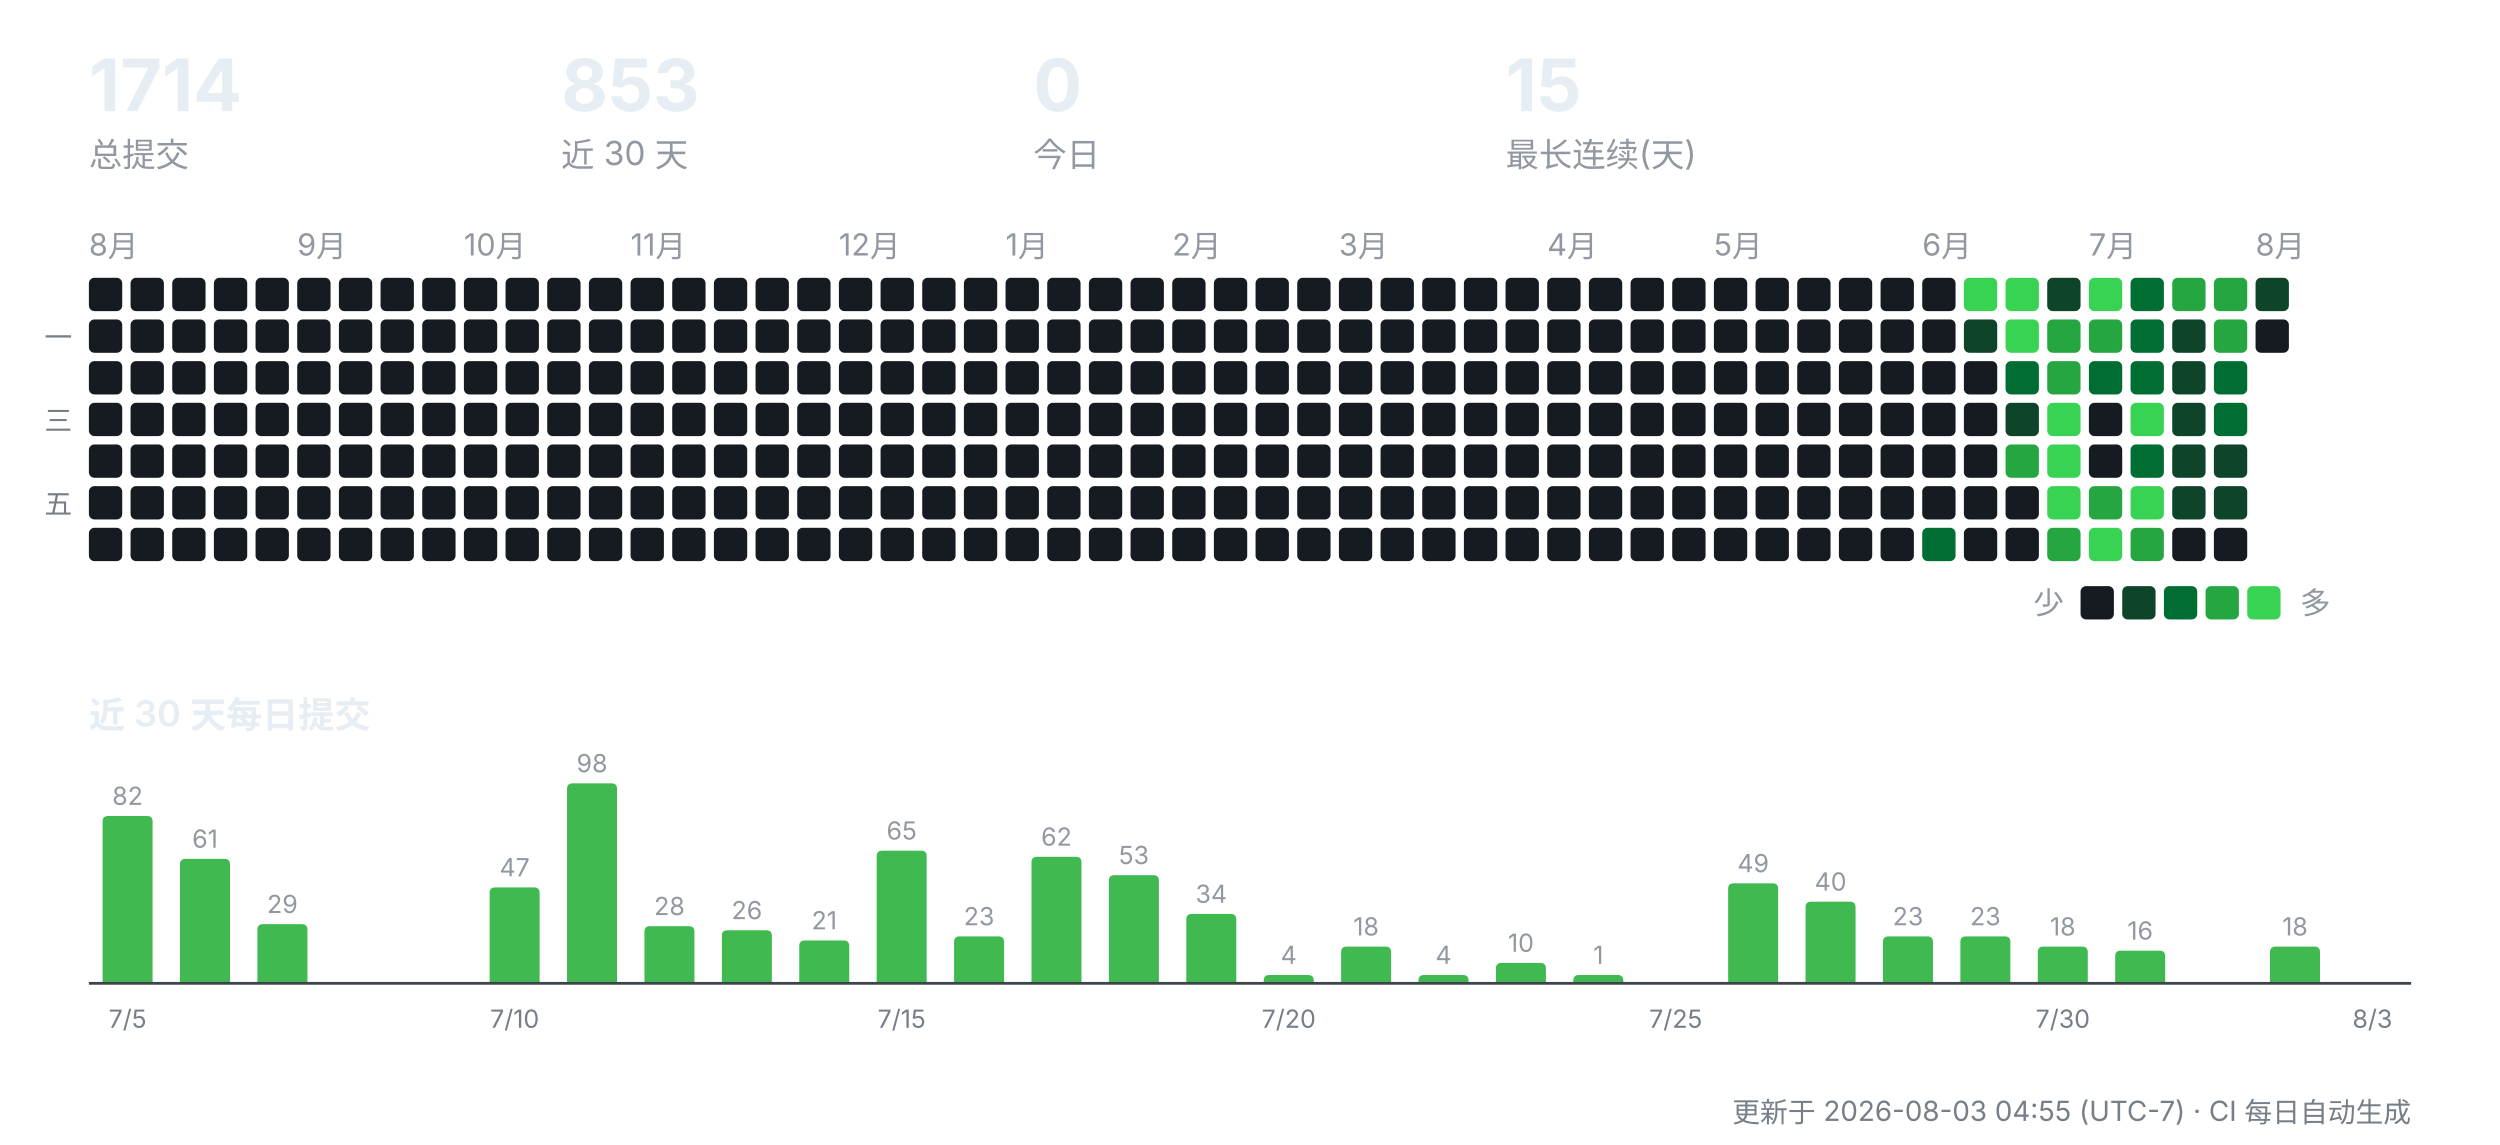
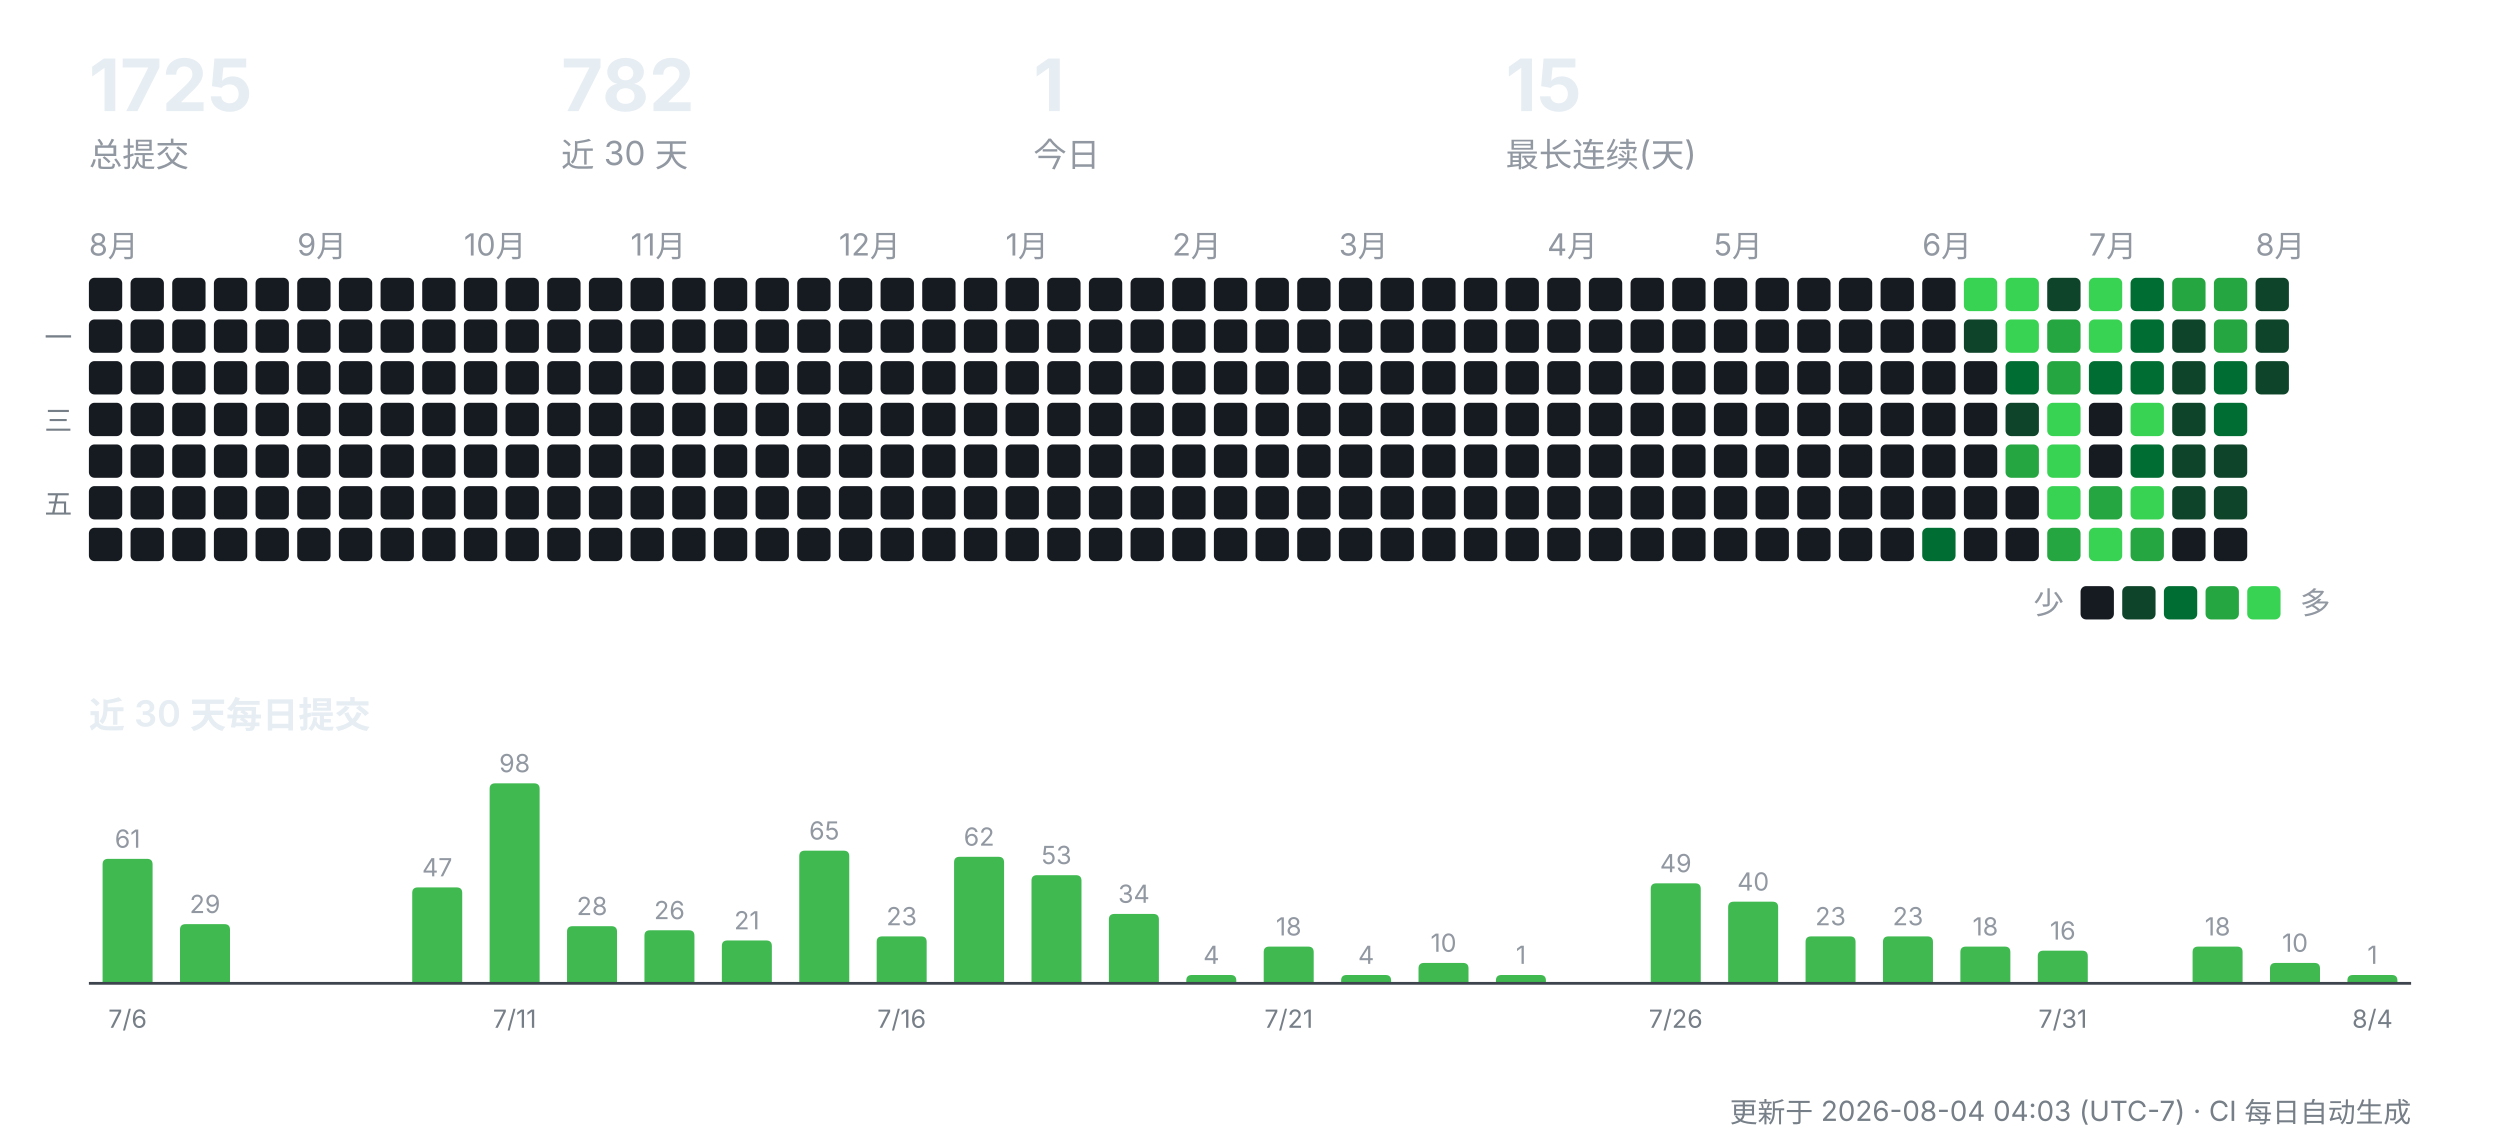
<svg xmlns="http://www.w3.org/2000/svg" width="900" height="412" viewBox="0 0 900 412" role="img" aria-label="CreatorOS 提交活动">
  <g font-family="-apple-system,'Segoe UI','PingFang SC','Hiragino Sans GB','Microsoft YaHei',sans-serif">
-     <text x="32" y="40" font-size="26" font-weight="700" fill="#e6edf3">1714</text>
+     <text x="32" y="40" font-size="26" font-weight="700" fill="#e6edf3">1725</text>
    <text x="32" y="60" font-size="12" fill="#9198a1">总提交</text>
-     <text x="202" y="40" font-size="26" font-weight="700" fill="#e6edf3">853</text>
+     <text x="202" y="40" font-size="26" font-weight="700" fill="#e6edf3">782</text>
    <text x="202" y="60" font-size="12" fill="#9198a1">近 30 天</text>
-     <text x="372" y="40" font-size="26" font-weight="700" fill="#e6edf3">0</text>
+     <text x="372" y="40" font-size="26" font-weight="700" fill="#e6edf3">1</text>
    <text x="372" y="60" font-size="12" fill="#9198a1">今日</text>
    <text x="542" y="40" font-size="26" font-weight="700" fill="#e6edf3">15</text>
    <text x="542" y="60" font-size="12" fill="#9198a1">最长连续(天)</text>
    <text x="32" y="92" font-size="11" fill="#9198a1">8月</text>
    <rect x="32" y="100" width="12" height="12" rx="2" fill="#161b22" />
    <rect x="32" y="115" width="12" height="12" rx="2" fill="#161b22" />
    <rect x="32" y="130" width="12" height="12" rx="2" fill="#161b22" />
    <rect x="32" y="145" width="12" height="12" rx="2" fill="#161b22" />
    <rect x="32" y="160" width="12" height="12" rx="2" fill="#161b22" />
    <rect x="32" y="175" width="12" height="12" rx="2" fill="#161b22" />
    <rect x="32" y="190" width="12" height="12" rx="2" fill="#161b22" />
    <rect x="47" y="100" width="12" height="12" rx="2" fill="#161b22" />
    <rect x="47" y="115" width="12" height="12" rx="2" fill="#161b22" />
    <rect x="47" y="130" width="12" height="12" rx="2" fill="#161b22" />
    <rect x="47" y="145" width="12" height="12" rx="2" fill="#161b22" />
    <rect x="47" y="160" width="12" height="12" rx="2" fill="#161b22" />
    <rect x="47" y="175" width="12" height="12" rx="2" fill="#161b22" />
    <rect x="47" y="190" width="12" height="12" rx="2" fill="#161b22" />
    <rect x="62" y="100" width="12" height="12" rx="2" fill="#161b22" />
    <rect x="62" y="115" width="12" height="12" rx="2" fill="#161b22" />
    <rect x="62" y="130" width="12" height="12" rx="2" fill="#161b22" />
    <rect x="62" y="145" width="12" height="12" rx="2" fill="#161b22" />
    <rect x="62" y="160" width="12" height="12" rx="2" fill="#161b22" />
    <rect x="62" y="175" width="12" height="12" rx="2" fill="#161b22" />
    <rect x="62" y="190" width="12" height="12" rx="2" fill="#161b22" />
    <rect x="77" y="100" width="12" height="12" rx="2" fill="#161b22" />
    <rect x="77" y="115" width="12" height="12" rx="2" fill="#161b22" />
    <rect x="77" y="130" width="12" height="12" rx="2" fill="#161b22" />
    <rect x="77" y="145" width="12" height="12" rx="2" fill="#161b22" />
    <rect x="77" y="160" width="12" height="12" rx="2" fill="#161b22" />
    <rect x="77" y="175" width="12" height="12" rx="2" fill="#161b22" />
    <rect x="77" y="190" width="12" height="12" rx="2" fill="#161b22" />
    <rect x="92" y="100" width="12" height="12" rx="2" fill="#161b22" />
    <rect x="92" y="115" width="12" height="12" rx="2" fill="#161b22" />
    <rect x="92" y="130" width="12" height="12" rx="2" fill="#161b22" />
    <rect x="92" y="145" width="12" height="12" rx="2" fill="#161b22" />
    <rect x="92" y="160" width="12" height="12" rx="2" fill="#161b22" />
    <rect x="92" y="175" width="12" height="12" rx="2" fill="#161b22" />
    <rect x="92" y="190" width="12" height="12" rx="2" fill="#161b22" />
    <text x="107" y="92" font-size="11" fill="#9198a1">9月</text>
    <rect x="107" y="100" width="12" height="12" rx="2" fill="#161b22" />
    <rect x="107" y="115" width="12" height="12" rx="2" fill="#161b22" />
    <rect x="107" y="130" width="12" height="12" rx="2" fill="#161b22" />
    <rect x="107" y="145" width="12" height="12" rx="2" fill="#161b22" />
    <rect x="107" y="160" width="12" height="12" rx="2" fill="#161b22" />
    <rect x="107" y="175" width="12" height="12" rx="2" fill="#161b22" />
    <rect x="107" y="190" width="12" height="12" rx="2" fill="#161b22" />
    <rect x="122" y="100" width="12" height="12" rx="2" fill="#161b22" />
    <rect x="122" y="115" width="12" height="12" rx="2" fill="#161b22" />
    <rect x="122" y="130" width="12" height="12" rx="2" fill="#161b22" />
    <rect x="122" y="145" width="12" height="12" rx="2" fill="#161b22" />
    <rect x="122" y="160" width="12" height="12" rx="2" fill="#161b22" />
    <rect x="122" y="175" width="12" height="12" rx="2" fill="#161b22" />
    <rect x="122" y="190" width="12" height="12" rx="2" fill="#161b22" />
    <rect x="137" y="100" width="12" height="12" rx="2" fill="#161b22" />
    <rect x="137" y="115" width="12" height="12" rx="2" fill="#161b22" />
    <rect x="137" y="130" width="12" height="12" rx="2" fill="#161b22" />
    <rect x="137" y="145" width="12" height="12" rx="2" fill="#161b22" />
    <rect x="137" y="160" width="12" height="12" rx="2" fill="#161b22" />
    <rect x="137" y="175" width="12" height="12" rx="2" fill="#161b22" />
    <rect x="137" y="190" width="12" height="12" rx="2" fill="#161b22" />
    <rect x="152" y="100" width="12" height="12" rx="2" fill="#161b22" />
    <rect x="152" y="115" width="12" height="12" rx="2" fill="#161b22" />
    <rect x="152" y="130" width="12" height="12" rx="2" fill="#161b22" />
    <rect x="152" y="145" width="12" height="12" rx="2" fill="#161b22" />
    <rect x="152" y="160" width="12" height="12" rx="2" fill="#161b22" />
    <rect x="152" y="175" width="12" height="12" rx="2" fill="#161b22" />
    <rect x="152" y="190" width="12" height="12" rx="2" fill="#161b22" />
    <text x="167" y="92" font-size="11" fill="#9198a1">10月</text>
    <rect x="167" y="100" width="12" height="12" rx="2" fill="#161b22" />
    <rect x="167" y="115" width="12" height="12" rx="2" fill="#161b22" />
    <rect x="167" y="130" width="12" height="12" rx="2" fill="#161b22" />
    <rect x="167" y="145" width="12" height="12" rx="2" fill="#161b22" />
    <rect x="167" y="160" width="12" height="12" rx="2" fill="#161b22" />
    <rect x="167" y="175" width="12" height="12" rx="2" fill="#161b22" />
    <rect x="167" y="190" width="12" height="12" rx="2" fill="#161b22" />
    <rect x="182" y="100" width="12" height="12" rx="2" fill="#161b22" />
    <rect x="182" y="115" width="12" height="12" rx="2" fill="#161b22" />
    <rect x="182" y="130" width="12" height="12" rx="2" fill="#161b22" />
    <rect x="182" y="145" width="12" height="12" rx="2" fill="#161b22" />
    <rect x="182" y="160" width="12" height="12" rx="2" fill="#161b22" />
    <rect x="182" y="175" width="12" height="12" rx="2" fill="#161b22" />
    <rect x="182" y="190" width="12" height="12" rx="2" fill="#161b22" />
    <rect x="197" y="100" width="12" height="12" rx="2" fill="#161b22" />
    <rect x="197" y="115" width="12" height="12" rx="2" fill="#161b22" />
    <rect x="197" y="130" width="12" height="12" rx="2" fill="#161b22" />
    <rect x="197" y="145" width="12" height="12" rx="2" fill="#161b22" />
    <rect x="197" y="160" width="12" height="12" rx="2" fill="#161b22" />
    <rect x="197" y="175" width="12" height="12" rx="2" fill="#161b22" />
    <rect x="197" y="190" width="12" height="12" rx="2" fill="#161b22" />
    <rect x="212" y="100" width="12" height="12" rx="2" fill="#161b22" />
    <rect x="212" y="115" width="12" height="12" rx="2" fill="#161b22" />
    <rect x="212" y="130" width="12" height="12" rx="2" fill="#161b22" />
    <rect x="212" y="145" width="12" height="12" rx="2" fill="#161b22" />
    <rect x="212" y="160" width="12" height="12" rx="2" fill="#161b22" />
    <rect x="212" y="175" width="12" height="12" rx="2" fill="#161b22" />
    <rect x="212" y="190" width="12" height="12" rx="2" fill="#161b22" />
    <text x="227" y="92" font-size="11" fill="#9198a1">11月</text>
    <rect x="227" y="100" width="12" height="12" rx="2" fill="#161b22" />
    <rect x="227" y="115" width="12" height="12" rx="2" fill="#161b22" />
    <rect x="227" y="130" width="12" height="12" rx="2" fill="#161b22" />
    <rect x="227" y="145" width="12" height="12" rx="2" fill="#161b22" />
    <rect x="227" y="160" width="12" height="12" rx="2" fill="#161b22" />
    <rect x="227" y="175" width="12" height="12" rx="2" fill="#161b22" />
    <rect x="227" y="190" width="12" height="12" rx="2" fill="#161b22" />
    <rect x="242" y="100" width="12" height="12" rx="2" fill="#161b22" />
    <rect x="242" y="115" width="12" height="12" rx="2" fill="#161b22" />
    <rect x="242" y="130" width="12" height="12" rx="2" fill="#161b22" />
    <rect x="242" y="145" width="12" height="12" rx="2" fill="#161b22" />
    <rect x="242" y="160" width="12" height="12" rx="2" fill="#161b22" />
    <rect x="242" y="175" width="12" height="12" rx="2" fill="#161b22" />
    <rect x="242" y="190" width="12" height="12" rx="2" fill="#161b22" />
    <rect x="257" y="100" width="12" height="12" rx="2" fill="#161b22" />
    <rect x="257" y="115" width="12" height="12" rx="2" fill="#161b22" />
    <rect x="257" y="130" width="12" height="12" rx="2" fill="#161b22" />
    <rect x="257" y="145" width="12" height="12" rx="2" fill="#161b22" />
    <rect x="257" y="160" width="12" height="12" rx="2" fill="#161b22" />
    <rect x="257" y="175" width="12" height="12" rx="2" fill="#161b22" />
    <rect x="257" y="190" width="12" height="12" rx="2" fill="#161b22" />
    <rect x="272" y="100" width="12" height="12" rx="2" fill="#161b22" />
    <rect x="272" y="115" width="12" height="12" rx="2" fill="#161b22" />
    <rect x="272" y="130" width="12" height="12" rx="2" fill="#161b22" />
    <rect x="272" y="145" width="12" height="12" rx="2" fill="#161b22" />
    <rect x="272" y="160" width="12" height="12" rx="2" fill="#161b22" />
    <rect x="272" y="175" width="12" height="12" rx="2" fill="#161b22" />
    <rect x="272" y="190" width="12" height="12" rx="2" fill="#161b22" />
    <rect x="287" y="100" width="12" height="12" rx="2" fill="#161b22" />
    <rect x="287" y="115" width="12" height="12" rx="2" fill="#161b22" />
    <rect x="287" y="130" width="12" height="12" rx="2" fill="#161b22" />
    <rect x="287" y="145" width="12" height="12" rx="2" fill="#161b22" />
    <rect x="287" y="160" width="12" height="12" rx="2" fill="#161b22" />
    <rect x="287" y="175" width="12" height="12" rx="2" fill="#161b22" />
    <rect x="287" y="190" width="12" height="12" rx="2" fill="#161b22" />
    <text x="302" y="92" font-size="11" fill="#9198a1">12月</text>
    <rect x="302" y="100" width="12" height="12" rx="2" fill="#161b22" />
    <rect x="302" y="115" width="12" height="12" rx="2" fill="#161b22" />
    <rect x="302" y="130" width="12" height="12" rx="2" fill="#161b22" />
    <rect x="302" y="145" width="12" height="12" rx="2" fill="#161b22" />
    <rect x="302" y="160" width="12" height="12" rx="2" fill="#161b22" />
    <rect x="302" y="175" width="12" height="12" rx="2" fill="#161b22" />
    <rect x="302" y="190" width="12" height="12" rx="2" fill="#161b22" />
    <rect x="317" y="100" width="12" height="12" rx="2" fill="#161b22" />
    <rect x="317" y="115" width="12" height="12" rx="2" fill="#161b22" />
    <rect x="317" y="130" width="12" height="12" rx="2" fill="#161b22" />
    <rect x="317" y="145" width="12" height="12" rx="2" fill="#161b22" />
    <rect x="317" y="160" width="12" height="12" rx="2" fill="#161b22" />
    <rect x="317" y="175" width="12" height="12" rx="2" fill="#161b22" />
    <rect x="317" y="190" width="12" height="12" rx="2" fill="#161b22" />
    <rect x="332" y="100" width="12" height="12" rx="2" fill="#161b22" />
    <rect x="332" y="115" width="12" height="12" rx="2" fill="#161b22" />
    <rect x="332" y="130" width="12" height="12" rx="2" fill="#161b22" />
    <rect x="332" y="145" width="12" height="12" rx="2" fill="#161b22" />
    <rect x="332" y="160" width="12" height="12" rx="2" fill="#161b22" />
    <rect x="332" y="175" width="12" height="12" rx="2" fill="#161b22" />
    <rect x="332" y="190" width="12" height="12" rx="2" fill="#161b22" />
    <rect x="347" y="100" width="12" height="12" rx="2" fill="#161b22" />
    <rect x="347" y="115" width="12" height="12" rx="2" fill="#161b22" />
    <rect x="347" y="130" width="12" height="12" rx="2" fill="#161b22" />
    <rect x="347" y="145" width="12" height="12" rx="2" fill="#161b22" />
    <rect x="347" y="160" width="12" height="12" rx="2" fill="#161b22" />
    <rect x="347" y="175" width="12" height="12" rx="2" fill="#161b22" />
    <rect x="347" y="190" width="12" height="12" rx="2" fill="#161b22" />
    <text x="362" y="92" font-size="11" fill="#9198a1">1月</text>
    <rect x="362" y="100" width="12" height="12" rx="2" fill="#161b22" />
    <rect x="362" y="115" width="12" height="12" rx="2" fill="#161b22" />
    <rect x="362" y="130" width="12" height="12" rx="2" fill="#161b22" />
    <rect x="362" y="145" width="12" height="12" rx="2" fill="#161b22" />
    <rect x="362" y="160" width="12" height="12" rx="2" fill="#161b22" />
    <rect x="362" y="175" width="12" height="12" rx="2" fill="#161b22" />
    <rect x="362" y="190" width="12" height="12" rx="2" fill="#161b22" />
    <rect x="377" y="100" width="12" height="12" rx="2" fill="#161b22" />
    <rect x="377" y="115" width="12" height="12" rx="2" fill="#161b22" />
    <rect x="377" y="130" width="12" height="12" rx="2" fill="#161b22" />
    <rect x="377" y="145" width="12" height="12" rx="2" fill="#161b22" />
    <rect x="377" y="160" width="12" height="12" rx="2" fill="#161b22" />
    <rect x="377" y="175" width="12" height="12" rx="2" fill="#161b22" />
    <rect x="377" y="190" width="12" height="12" rx="2" fill="#161b22" />
    <rect x="392" y="100" width="12" height="12" rx="2" fill="#161b22" />
    <rect x="392" y="115" width="12" height="12" rx="2" fill="#161b22" />
    <rect x="392" y="130" width="12" height="12" rx="2" fill="#161b22" />
    <rect x="392" y="145" width="12" height="12" rx="2" fill="#161b22" />
    <rect x="392" y="160" width="12" height="12" rx="2" fill="#161b22" />
    <rect x="392" y="175" width="12" height="12" rx="2" fill="#161b22" />
    <rect x="392" y="190" width="12" height="12" rx="2" fill="#161b22" />
    <rect x="407" y="100" width="12" height="12" rx="2" fill="#161b22" />
    <rect x="407" y="115" width="12" height="12" rx="2" fill="#161b22" />
    <rect x="407" y="130" width="12" height="12" rx="2" fill="#161b22" />
    <rect x="407" y="145" width="12" height="12" rx="2" fill="#161b22" />
    <rect x="407" y="160" width="12" height="12" rx="2" fill="#161b22" />
    <rect x="407" y="175" width="12" height="12" rx="2" fill="#161b22" />
    <rect x="407" y="190" width="12" height="12" rx="2" fill="#161b22" />
    <text x="422" y="92" font-size="11" fill="#9198a1">2月</text>
    <rect x="422" y="100" width="12" height="12" rx="2" fill="#161b22" />
    <rect x="422" y="115" width="12" height="12" rx="2" fill="#161b22" />
    <rect x="422" y="130" width="12" height="12" rx="2" fill="#161b22" />
    <rect x="422" y="145" width="12" height="12" rx="2" fill="#161b22" />
    <rect x="422" y="160" width="12" height="12" rx="2" fill="#161b22" />
    <rect x="422" y="175" width="12" height="12" rx="2" fill="#161b22" />
    <rect x="422" y="190" width="12" height="12" rx="2" fill="#161b22" />
    <rect x="437" y="100" width="12" height="12" rx="2" fill="#161b22" />
    <rect x="437" y="115" width="12" height="12" rx="2" fill="#161b22" />
    <rect x="437" y="130" width="12" height="12" rx="2" fill="#161b22" />
    <rect x="437" y="145" width="12" height="12" rx="2" fill="#161b22" />
    <rect x="437" y="160" width="12" height="12" rx="2" fill="#161b22" />
    <rect x="437" y="175" width="12" height="12" rx="2" fill="#161b22" />
    <rect x="437" y="190" width="12" height="12" rx="2" fill="#161b22" />
    <rect x="452" y="100" width="12" height="12" rx="2" fill="#161b22" />
    <rect x="452" y="115" width="12" height="12" rx="2" fill="#161b22" />
    <rect x="452" y="130" width="12" height="12" rx="2" fill="#161b22" />
    <rect x="452" y="145" width="12" height="12" rx="2" fill="#161b22" />
    <rect x="452" y="160" width="12" height="12" rx="2" fill="#161b22" />
    <rect x="452" y="175" width="12" height="12" rx="2" fill="#161b22" />
    <rect x="452" y="190" width="12" height="12" rx="2" fill="#161b22" />
    <rect x="467" y="100" width="12" height="12" rx="2" fill="#161b22" />
    <rect x="467" y="115" width="12" height="12" rx="2" fill="#161b22" />
    <rect x="467" y="130" width="12" height="12" rx="2" fill="#161b22" />
    <rect x="467" y="145" width="12" height="12" rx="2" fill="#161b22" />
    <rect x="467" y="160" width="12" height="12" rx="2" fill="#161b22" />
    <rect x="467" y="175" width="12" height="12" rx="2" fill="#161b22" />
    <rect x="467" y="190" width="12" height="12" rx="2" fill="#161b22" />
    <text x="482" y="92" font-size="11" fill="#9198a1">3月</text>
    <rect x="482" y="100" width="12" height="12" rx="2" fill="#161b22" />
    <rect x="482" y="115" width="12" height="12" rx="2" fill="#161b22" />
    <rect x="482" y="130" width="12" height="12" rx="2" fill="#161b22" />
    <rect x="482" y="145" width="12" height="12" rx="2" fill="#161b22" />
    <rect x="482" y="160" width="12" height="12" rx="2" fill="#161b22" />
    <rect x="482" y="175" width="12" height="12" rx="2" fill="#161b22" />
    <rect x="482" y="190" width="12" height="12" rx="2" fill="#161b22" />
    <rect x="497" y="100" width="12" height="12" rx="2" fill="#161b22" />
    <rect x="497" y="115" width="12" height="12" rx="2" fill="#161b22" />
    <rect x="497" y="130" width="12" height="12" rx="2" fill="#161b22" />
    <rect x="497" y="145" width="12" height="12" rx="2" fill="#161b22" />
    <rect x="497" y="160" width="12" height="12" rx="2" fill="#161b22" />
    <rect x="497" y="175" width="12" height="12" rx="2" fill="#161b22" />
    <rect x="497" y="190" width="12" height="12" rx="2" fill="#161b22" />
    <rect x="512" y="100" width="12" height="12" rx="2" fill="#161b22" />
    <rect x="512" y="115" width="12" height="12" rx="2" fill="#161b22" />
    <rect x="512" y="130" width="12" height="12" rx="2" fill="#161b22" />
    <rect x="512" y="145" width="12" height="12" rx="2" fill="#161b22" />
    <rect x="512" y="160" width="12" height="12" rx="2" fill="#161b22" />
    <rect x="512" y="175" width="12" height="12" rx="2" fill="#161b22" />
    <rect x="512" y="190" width="12" height="12" rx="2" fill="#161b22" />
    <rect x="527" y="100" width="12" height="12" rx="2" fill="#161b22" />
    <rect x="527" y="115" width="12" height="12" rx="2" fill="#161b22" />
    <rect x="527" y="130" width="12" height="12" rx="2" fill="#161b22" />
    <rect x="527" y="145" width="12" height="12" rx="2" fill="#161b22" />
    <rect x="527" y="160" width="12" height="12" rx="2" fill="#161b22" />
    <rect x="527" y="175" width="12" height="12" rx="2" fill="#161b22" />
    <rect x="527" y="190" width="12" height="12" rx="2" fill="#161b22" />
    <rect x="542" y="100" width="12" height="12" rx="2" fill="#161b22" />
    <rect x="542" y="115" width="12" height="12" rx="2" fill="#161b22" />
    <rect x="542" y="130" width="12" height="12" rx="2" fill="#161b22" />
    <rect x="542" y="145" width="12" height="12" rx="2" fill="#161b22" />
    <rect x="542" y="160" width="12" height="12" rx="2" fill="#161b22" />
    <rect x="542" y="175" width="12" height="12" rx="2" fill="#161b22" />
    <rect x="542" y="190" width="12" height="12" rx="2" fill="#161b22" />
    <text x="557" y="92" font-size="11" fill="#9198a1">4月</text>
    <rect x="557" y="100" width="12" height="12" rx="2" fill="#161b22" />
    <rect x="557" y="115" width="12" height="12" rx="2" fill="#161b22" />
    <rect x="557" y="130" width="12" height="12" rx="2" fill="#161b22" />
    <rect x="557" y="145" width="12" height="12" rx="2" fill="#161b22" />
    <rect x="557" y="160" width="12" height="12" rx="2" fill="#161b22" />
    <rect x="557" y="175" width="12" height="12" rx="2" fill="#161b22" />
    <rect x="557" y="190" width="12" height="12" rx="2" fill="#161b22" />
    <rect x="572" y="100" width="12" height="12" rx="2" fill="#161b22" />
    <rect x="572" y="115" width="12" height="12" rx="2" fill="#161b22" />
    <rect x="572" y="130" width="12" height="12" rx="2" fill="#161b22" />
    <rect x="572" y="145" width="12" height="12" rx="2" fill="#161b22" />
    <rect x="572" y="160" width="12" height="12" rx="2" fill="#161b22" />
    <rect x="572" y="175" width="12" height="12" rx="2" fill="#161b22" />
    <rect x="572" y="190" width="12" height="12" rx="2" fill="#161b22" />
    <rect x="587" y="100" width="12" height="12" rx="2" fill="#161b22" />
    <rect x="587" y="115" width="12" height="12" rx="2" fill="#161b22" />
    <rect x="587" y="130" width="12" height="12" rx="2" fill="#161b22" />
    <rect x="587" y="145" width="12" height="12" rx="2" fill="#161b22" />
    <rect x="587" y="160" width="12" height="12" rx="2" fill="#161b22" />
    <rect x="587" y="175" width="12" height="12" rx="2" fill="#161b22" />
    <rect x="587" y="190" width="12" height="12" rx="2" fill="#161b22" />
    <rect x="602" y="100" width="12" height="12" rx="2" fill="#161b22" />
    <rect x="602" y="115" width="12" height="12" rx="2" fill="#161b22" />
    <rect x="602" y="130" width="12" height="12" rx="2" fill="#161b22" />
    <rect x="602" y="145" width="12" height="12" rx="2" fill="#161b22" />
    <rect x="602" y="160" width="12" height="12" rx="2" fill="#161b22" />
    <rect x="602" y="175" width="12" height="12" rx="2" fill="#161b22" />
    <rect x="602" y="190" width="12" height="12" rx="2" fill="#161b22" />
    <text x="617" y="92" font-size="11" fill="#9198a1">5月</text>
    <rect x="617" y="100" width="12" height="12" rx="2" fill="#161b22" />
    <rect x="617" y="115" width="12" height="12" rx="2" fill="#161b22" />
    <rect x="617" y="130" width="12" height="12" rx="2" fill="#161b22" />
    <rect x="617" y="145" width="12" height="12" rx="2" fill="#161b22" />
    <rect x="617" y="160" width="12" height="12" rx="2" fill="#161b22" />
    <rect x="617" y="175" width="12" height="12" rx="2" fill="#161b22" />
    <rect x="617" y="190" width="12" height="12" rx="2" fill="#161b22" />
    <rect x="632" y="100" width="12" height="12" rx="2" fill="#161b22" />
    <rect x="632" y="115" width="12" height="12" rx="2" fill="#161b22" />
    <rect x="632" y="130" width="12" height="12" rx="2" fill="#161b22" />
    <rect x="632" y="145" width="12" height="12" rx="2" fill="#161b22" />
    <rect x="632" y="160" width="12" height="12" rx="2" fill="#161b22" />
    <rect x="632" y="175" width="12" height="12" rx="2" fill="#161b22" />
    <rect x="632" y="190" width="12" height="12" rx="2" fill="#161b22" />
    <rect x="647" y="100" width="12" height="12" rx="2" fill="#161b22" />
    <rect x="647" y="115" width="12" height="12" rx="2" fill="#161b22" />
    <rect x="647" y="130" width="12" height="12" rx="2" fill="#161b22" />
    <rect x="647" y="145" width="12" height="12" rx="2" fill="#161b22" />
    <rect x="647" y="160" width="12" height="12" rx="2" fill="#161b22" />
    <rect x="647" y="175" width="12" height="12" rx="2" fill="#161b22" />
    <rect x="647" y="190" width="12" height="12" rx="2" fill="#161b22" />
    <rect x="662" y="100" width="12" height="12" rx="2" fill="#161b22" />
    <rect x="662" y="115" width="12" height="12" rx="2" fill="#161b22" />
    <rect x="662" y="130" width="12" height="12" rx="2" fill="#161b22" />
    <rect x="662" y="145" width="12" height="12" rx="2" fill="#161b22" />
    <rect x="662" y="160" width="12" height="12" rx="2" fill="#161b22" />
    <rect x="662" y="175" width="12" height="12" rx="2" fill="#161b22" />
    <rect x="662" y="190" width="12" height="12" rx="2" fill="#161b22" />
    <rect x="677" y="100" width="12" height="12" rx="2" fill="#161b22" />
    <rect x="677" y="115" width="12" height="12" rx="2" fill="#161b22" />
    <rect x="677" y="130" width="12" height="12" rx="2" fill="#161b22" />
    <rect x="677" y="145" width="12" height="12" rx="2" fill="#161b22" />
    <rect x="677" y="160" width="12" height="12" rx="2" fill="#161b22" />
    <rect x="677" y="175" width="12" height="12" rx="2" fill="#161b22" />
    <rect x="677" y="190" width="12" height="12" rx="2" fill="#161b22" />
    <text x="692" y="92" font-size="11" fill="#9198a1">6月</text>
    <rect x="692" y="100" width="12" height="12" rx="2" fill="#161b22" />
    <rect x="692" y="115" width="12" height="12" rx="2" fill="#161b22" />
    <rect x="692" y="130" width="12" height="12" rx="2" fill="#161b22" />
    <rect x="692" y="145" width="12" height="12" rx="2" fill="#161b22" />
    <rect x="692" y="160" width="12" height="12" rx="2" fill="#161b22" />
    <rect x="692" y="175" width="12" height="12" rx="2" fill="#161b22" />
    <rect x="692" y="190" width="12" height="12" rx="2" fill="#006d32" />
    <rect x="707" y="100" width="12" height="12" rx="2" fill="#39d353" />
    <rect x="707" y="115" width="12" height="12" rx="2" fill="#0e4429" />
    <rect x="707" y="130" width="12" height="12" rx="2" fill="#161b22" />
    <rect x="707" y="145" width="12" height="12" rx="2" fill="#161b22" />
    <rect x="707" y="160" width="12" height="12" rx="2" fill="#161b22" />
    <rect x="707" y="175" width="12" height="12" rx="2" fill="#161b22" />
    <rect x="707" y="190" width="12" height="12" rx="2" fill="#161b22" />
    <rect x="722" y="100" width="12" height="12" rx="2" fill="#39d353" />
    <rect x="722" y="115" width="12" height="12" rx="2" fill="#39d353" />
    <rect x="722" y="130" width="12" height="12" rx="2" fill="#006d32" />
    <rect x="722" y="145" width="12" height="12" rx="2" fill="#0e4429" />
    <rect x="722" y="160" width="12" height="12" rx="2" fill="#26a641" />
    <rect x="722" y="175" width="12" height="12" rx="2" fill="#161b22" />
    <rect x="722" y="190" width="12" height="12" rx="2" fill="#161b22" />
    <rect x="737" y="100" width="12" height="12" rx="2" fill="#0e4429" />
    <rect x="737" y="115" width="12" height="12" rx="2" fill="#26a641" />
    <rect x="737" y="130" width="12" height="12" rx="2" fill="#26a641" />
    <rect x="737" y="145" width="12" height="12" rx="2" fill="#39d353" />
    <rect x="737" y="160" width="12" height="12" rx="2" fill="#39d353" />
    <rect x="737" y="175" width="12" height="12" rx="2" fill="#39d353" />
    <rect x="737" y="190" width="12" height="12" rx="2" fill="#26a641" />
    <text x="752" y="92" font-size="11" fill="#9198a1">7月</text>
    <rect x="752" y="100" width="12" height="12" rx="2" fill="#39d353" />
-     <rect x="752" y="115" width="12" height="12" rx="2" fill="#26a641" />
+     <rect x="752" y="115" width="12" height="12" rx="2" fill="#39d353" />
    <rect x="752" y="130" width="12" height="12" rx="2" fill="#006d32" />
    <rect x="752" y="145" width="12" height="12" rx="2" fill="#161b22" />
    <rect x="752" y="160" width="12" height="12" rx="2" fill="#161b22" />
    <rect x="752" y="175" width="12" height="12" rx="2" fill="#26a641" />
    <rect x="752" y="190" width="12" height="12" rx="2" fill="#39d353" />
    <rect x="767" y="100" width="12" height="12" rx="2" fill="#006d32" />
    <rect x="767" y="115" width="12" height="12" rx="2" fill="#006d32" />
    <rect x="767" y="130" width="12" height="12" rx="2" fill="#006d32" />
    <rect x="767" y="145" width="12" height="12" rx="2" fill="#39d353" />
    <rect x="767" y="160" width="12" height="12" rx="2" fill="#006d32" />
    <rect x="767" y="175" width="12" height="12" rx="2" fill="#39d353" />
    <rect x="767" y="190" width="12" height="12" rx="2" fill="#26a641" />
    <rect x="782" y="100" width="12" height="12" rx="2" fill="#26a641" />
    <rect x="782" y="115" width="12" height="12" rx="2" fill="#0e4429" />
    <rect x="782" y="130" width="12" height="12" rx="2" fill="#0e4429" />
    <rect x="782" y="145" width="12" height="12" rx="2" fill="#0e4429" />
    <rect x="782" y="160" width="12" height="12" rx="2" fill="#0e4429" />
    <rect x="782" y="175" width="12" height="12" rx="2" fill="#0e4429" />
    <rect x="782" y="190" width="12" height="12" rx="2" fill="#161b22" />
    <rect x="797" y="100" width="12" height="12" rx="2" fill="#26a641" />
    <rect x="797" y="115" width="12" height="12" rx="2" fill="#26a641" />
    <rect x="797" y="130" width="12" height="12" rx="2" fill="#006d32" />
    <rect x="797" y="145" width="12" height="12" rx="2" fill="#006d32" />
    <rect x="797" y="160" width="12" height="12" rx="2" fill="#0e4429" />
    <rect x="797" y="175" width="12" height="12" rx="2" fill="#0e4429" />
    <rect x="797" y="190" width="12" height="12" rx="2" fill="#161b22" />
    <text x="812" y="92" font-size="11" fill="#9198a1">8月</text>
    <rect x="812" y="100" width="12" height="12" rx="2" fill="#0e4429" />
-     <rect x="812" y="115" width="12" height="12" rx="2" fill="#161b22" />
+     <rect x="812" y="115" width="12" height="12" rx="2" fill="#0e4429" />
+     <rect x="812" y="130" width="12" height="12" rx="2" fill="#0e4429" />
    <text x="26" y="125" font-size="10" fill="#767e87" text-anchor="end">一</text>
    <text x="26" y="155" font-size="10" fill="#767e87" text-anchor="end">三</text>
    <text x="26" y="185" font-size="10" fill="#767e87" text-anchor="end">五</text>
    <text x="743" y="221" font-size="11" fill="#9198a1" text-anchor="end">少</text>
    <rect x="749" y="211" width="12" height="12" rx="2" fill="#161b22" />
    <rect x="764" y="211" width="12" height="12" rx="2" fill="#0e4429" />
    <rect x="779" y="211" width="12" height="12" rx="2" fill="#006d32" />
    <rect x="794" y="211" width="12" height="12" rx="2" fill="#26a641" />
    <rect x="809" y="211" width="12" height="12" rx="2" fill="#39d353" />
    <text x="828" y="221" font-size="11" fill="#9198a1">多</text>
    <text x="32" y="262" font-size="13" font-weight="600" fill="#e6edf3">近 30 天每日提交</text>
-     <path d="M36.933 354 v-58.245 q0 -2 2 -2 h14 q2 0 2 2 v58.245 z" fill="#3fb950" />
-     <text x="45.933" y="289.755" font-size="9" fill="#9198a1" text-anchor="middle">82</text>
-     <text x="45.933" y="370" font-size="9" fill="#767e87" text-anchor="middle">7/5</text>
-     <path d="M64.8 354 v-42.816 q0 -2 2 -2 h14 q2 0 2 2 v42.816 z" fill="#3fb950" />
-     <text x="73.8" y="305.184" font-size="9" fill="#9198a1" text-anchor="middle">61</text>
-     <path d="M92.667 354 v-19.306 q0 -2 2 -2 h14 q2 0 2 2 v19.306 z" fill="#3fb950" />
-     <text x="101.667" y="328.694" font-size="9" fill="#9198a1" text-anchor="middle">29</text>
-     <path d="M176.267 354 v-32.531 q0 -2 2 -2 h14 q2 0 2 2 v32.531 z" fill="#3fb950" />
-     <text x="185.267" y="315.469" font-size="9" fill="#9198a1" text-anchor="middle">47</text>
-     <text x="185.267" y="370" font-size="9" fill="#767e87" text-anchor="middle">7/10</text>
-     <path d="M204.133 354 v-70 q0 -2 2 -2 h14 q2 0 2 2 v70 z" fill="#3fb950" />
-     <text x="213.133" y="278" font-size="9" fill="#9198a1" text-anchor="middle">98</text>
-     <path d="M232 354 v-18.571 q0 -2 2 -2 h14 q2 0 2 2 v18.571 z" fill="#3fb950" />
-     <text x="241" y="329.429" font-size="9" fill="#9198a1" text-anchor="middle">28</text>
-     <path d="M259.867 354 v-17.102 q0 -2 2 -2 h14 q2 0 2 2 v17.102 z" fill="#3fb950" />
-     <text x="268.867" y="330.898" font-size="9" fill="#9198a1" text-anchor="middle">26</text>
-     <path d="M287.733 354 v-13.429 q0 -2 2 -2 h14 q2 0 2 2 v13.429 z" fill="#3fb950" />
-     <text x="296.733" y="334.571" font-size="9" fill="#9198a1" text-anchor="middle">21</text>
-     <path d="M315.6 354 v-45.755 q0 -2 2 -2 h14 q2 0 2 2 v45.755 z" fill="#3fb950" />
-     <text x="324.6" y="302.245" font-size="9" fill="#9198a1" text-anchor="middle">65</text>
-     <text x="324.6" y="370" font-size="9" fill="#767e87" text-anchor="middle">7/15</text>
-     <path d="M343.467 354 v-14.898 q0 -2 2 -2 h14 q2 0 2 2 v14.898 z" fill="#3fb950" />
-     <text x="352.467" y="333.102" font-size="9" fill="#9198a1" text-anchor="middle">23</text>
-     <path d="M371.333 354 v-43.551 q0 -2 2 -2 h14 q2 0 2 2 v43.551 z" fill="#3fb950" />
-     <text x="380.333" y="304.449" font-size="9" fill="#9198a1" text-anchor="middle">62</text>
-     <path d="M399.2 354 v-36.939 q0 -2 2 -2 h14 q2 0 2 2 v36.939 z" fill="#3fb950" />
-     <text x="408.2" y="311.061" font-size="9" fill="#9198a1" text-anchor="middle">53</text>
-     <path d="M427.067 354 v-22.98 q0 -2 2 -2 h14 q2 0 2 2 v22.98 z" fill="#3fb950" />
-     <text x="436.067" y="325.02" font-size="9" fill="#9198a1" text-anchor="middle">34</text>
-     <path d="M454.933 354 v-1 q0 -2 2 -2 h14 q2 0 2 2 v1 z" fill="#3fb950" />
-     <text x="463.933" y="347" font-size="9" fill="#9198a1" text-anchor="middle">4</text>
-     <text x="463.933" y="370" font-size="9" fill="#767e87" text-anchor="middle">7/20</text>
-     <path d="M482.8 354 v-11.224 q0 -2 2 -2 h14 q2 0 2 2 v11.224 z" fill="#3fb950" />
-     <text x="491.8" y="336.776" font-size="9" fill="#9198a1" text-anchor="middle">18</text>
-     <path d="M510.667 354 v-1 q0 -2 2 -2 h14 q2 0 2 2 v1 z" fill="#3fb950" />
-     <text x="519.667" y="347" font-size="9" fill="#9198a1" text-anchor="middle">4</text>
-     <path d="M538.533 354 v-5.347 q0 -2 2 -2 h14 q2 0 2 2 v5.347 z" fill="#3fb950" />
-     <text x="547.533" y="342.653" font-size="9" fill="#9198a1" text-anchor="middle">10</text>
-     <path d="M566.4 354 v-1 q0 -2 2 -2 h14 q2 0 2 2 v1 z" fill="#3fb950" />
-     <text x="575.4" y="347" font-size="9" fill="#9198a1" text-anchor="middle">1</text>
-     <text x="603.267" y="370" font-size="9" fill="#767e87" text-anchor="middle">7/25</text>
-     <path d="M622.133 354 v-34 q0 -2 2 -2 h14 q2 0 2 2 v34 z" fill="#3fb950" />
-     <text x="631.133" y="314" font-size="9" fill="#9198a1" text-anchor="middle">49</text>
-     <path d="M650 354 v-27.388 q0 -2 2 -2 h14 q2 0 2 2 v27.388 z" fill="#3fb950" />
-     <text x="659" y="320.612" font-size="9" fill="#9198a1" text-anchor="middle">40</text>
+     <path d="M36.933 354 v-42.816 q0 -2 2 -2 h14 q2 0 2 2 v42.816 z" fill="#3fb950" />
+     <text x="45.933" y="305.184" font-size="9" fill="#9198a1" text-anchor="middle">61</text>
+     <text x="45.933" y="370" font-size="9" fill="#767e87" text-anchor="middle">7/6</text>
+     <path d="M64.8 354 v-19.306 q0 -2 2 -2 h14 q2 0 2 2 v19.306 z" fill="#3fb950" />
+     <text x="73.8" y="328.694" font-size="9" fill="#9198a1" text-anchor="middle">29</text>
+     <path d="M148.4 354 v-32.531 q0 -2 2 -2 h14 q2 0 2 2 v32.531 z" fill="#3fb950" />
+     <text x="157.4" y="315.469" font-size="9" fill="#9198a1" text-anchor="middle">47</text>
+     <path d="M176.267 354 v-70 q0 -2 2 -2 h14 q2 0 2 2 v70 z" fill="#3fb950" />
+     <text x="185.267" y="278" font-size="9" fill="#9198a1" text-anchor="middle">98</text>
+     <text x="185.267" y="370" font-size="9" fill="#767e87" text-anchor="middle">7/11</text>
+     <path d="M204.133 354 v-18.571 q0 -2 2 -2 h14 q2 0 2 2 v18.571 z" fill="#3fb950" />
+     <text x="213.133" y="329.429" font-size="9" fill="#9198a1" text-anchor="middle">28</text>
+     <path d="M232 354 v-17.102 q0 -2 2 -2 h14 q2 0 2 2 v17.102 z" fill="#3fb950" />
+     <text x="241" y="330.898" font-size="9" fill="#9198a1" text-anchor="middle">26</text>
+     <path d="M259.867 354 v-13.429 q0 -2 2 -2 h14 q2 0 2 2 v13.429 z" fill="#3fb950" />
+     <text x="268.867" y="334.571" font-size="9" fill="#9198a1" text-anchor="middle">21</text>
+     <path d="M287.733 354 v-45.755 q0 -2 2 -2 h14 q2 0 2 2 v45.755 z" fill="#3fb950" />
+     <text x="296.733" y="302.245" font-size="9" fill="#9198a1" text-anchor="middle">65</text>
+     <path d="M315.6 354 v-14.898 q0 -2 2 -2 h14 q2 0 2 2 v14.898 z" fill="#3fb950" />
+     <text x="324.6" y="333.102" font-size="9" fill="#9198a1" text-anchor="middle">23</text>
+     <text x="324.6" y="370" font-size="9" fill="#767e87" text-anchor="middle">7/16</text>
+     <path d="M343.467 354 v-43.551 q0 -2 2 -2 h14 q2 0 2 2 v43.551 z" fill="#3fb950" />
+     <text x="352.467" y="304.449" font-size="9" fill="#9198a1" text-anchor="middle">62</text>
+     <path d="M371.333 354 v-36.939 q0 -2 2 -2 h14 q2 0 2 2 v36.939 z" fill="#3fb950" />
+     <text x="380.333" y="311.061" font-size="9" fill="#9198a1" text-anchor="middle">53</text>
+     <path d="M399.2 354 v-22.98 q0 -2 2 -2 h14 q2 0 2 2 v22.98 z" fill="#3fb950" />
+     <text x="408.2" y="325.02" font-size="9" fill="#9198a1" text-anchor="middle">34</text>
+     <path d="M427.067 354 v-1 q0 -2 2 -2 h14 q2 0 2 2 v1 z" fill="#3fb950" />
+     <text x="436.067" y="347" font-size="9" fill="#9198a1" text-anchor="middle">4</text>
+     <path d="M454.933 354 v-11.224 q0 -2 2 -2 h14 q2 0 2 2 v11.224 z" fill="#3fb950" />
+     <text x="463.933" y="336.776" font-size="9" fill="#9198a1" text-anchor="middle">18</text>
+     <text x="463.933" y="370" font-size="9" fill="#767e87" text-anchor="middle">7/21</text>
+     <path d="M482.8 354 v-1 q0 -2 2 -2 h14 q2 0 2 2 v1 z" fill="#3fb950" />
+     <text x="491.8" y="347" font-size="9" fill="#9198a1" text-anchor="middle">4</text>
+     <path d="M510.667 354 v-5.347 q0 -2 2 -2 h14 q2 0 2 2 v5.347 z" fill="#3fb950" />
+     <text x="519.667" y="342.653" font-size="9" fill="#9198a1" text-anchor="middle">10</text>
+     <path d="M538.533 354 v-1 q0 -2 2 -2 h14 q2 0 2 2 v1 z" fill="#3fb950" />
+     <text x="547.533" y="347" font-size="9" fill="#9198a1" text-anchor="middle">1</text>
+     <path d="M594.267 354 v-34 q0 -2 2 -2 h14 q2 0 2 2 v34 z" fill="#3fb950" />
+     <text x="603.267" y="314" font-size="9" fill="#9198a1" text-anchor="middle">49</text>
+     <text x="603.267" y="370" font-size="9" fill="#767e87" text-anchor="middle">7/26</text>
+     <path d="M622.133 354 v-27.388 q0 -2 2 -2 h14 q2 0 2 2 v27.388 z" fill="#3fb950" />
+     <text x="631.133" y="320.612" font-size="9" fill="#9198a1" text-anchor="middle">40</text>
+     <path d="M650 354 v-14.898 q0 -2 2 -2 h14 q2 0 2 2 v14.898 z" fill="#3fb950" />
+     <text x="659" y="333.102" font-size="9" fill="#9198a1" text-anchor="middle">23</text>
    <path d="M677.867 354 v-14.898 q0 -2 2 -2 h14 q2 0 2 2 v14.898 z" fill="#3fb950" />
    <text x="686.867" y="333.102" font-size="9" fill="#9198a1" text-anchor="middle">23</text>
-     <path d="M705.733 354 v-14.898 q0 -2 2 -2 h14 q2 0 2 2 v14.898 z" fill="#3fb950" />
-     <text x="714.733" y="333.102" font-size="9" fill="#9198a1" text-anchor="middle">23</text>
-     <path d="M733.6 354 v-11.224 q0 -2 2 -2 h14 q2 0 2 2 v11.224 z" fill="#3fb950" />
-     <text x="742.6" y="336.776" font-size="9" fill="#9198a1" text-anchor="middle">18</text>
-     <text x="742.6" y="370" font-size="9" fill="#767e87" text-anchor="middle">7/30</text>
-     <path d="M761.467 354 v-9.755 q0 -2 2 -2 h14 q2 0 2 2 v9.755 z" fill="#3fb950" />
-     <text x="770.467" y="338.245" font-size="9" fill="#9198a1" text-anchor="middle">16</text>
-     <path d="M817.2 354 v-11.224 q0 -2 2 -2 h14 q2 0 2 2 v11.224 z" fill="#3fb950" />
-     <text x="826.2" y="336.776" font-size="9" fill="#9198a1" text-anchor="middle">18</text>
-     <text x="854.067" y="370" font-size="9" fill="#767e87" text-anchor="middle">8/3</text>
+     <path d="M705.733 354 v-11.224 q0 -2 2 -2 h14 q2 0 2 2 v11.224 z" fill="#3fb950" />
+     <text x="714.733" y="336.776" font-size="9" fill="#9198a1" text-anchor="middle">18</text>
+     <path d="M733.6 354 v-9.755 q0 -2 2 -2 h14 q2 0 2 2 v9.755 z" fill="#3fb950" />
+     <text x="742.6" y="338.245" font-size="9" fill="#9198a1" text-anchor="middle">16</text>
+     <text x="742.6" y="370" font-size="9" fill="#767e87" text-anchor="middle">7/31</text>
+     <path d="M789.333 354 v-11.224 q0 -2 2 -2 h14 q2 0 2 2 v11.224 z" fill="#3fb950" />
+     <text x="798.333" y="336.776" font-size="9" fill="#9198a1" text-anchor="middle">18</text>
+     <path d="M817.2 354 v-5.347 q0 -2 2 -2 h14 q2 0 2 2 v5.347 z" fill="#3fb950" />
+     <text x="826.2" y="342.653" font-size="9" fill="#9198a1" text-anchor="middle">10</text>
+     <path d="M845.067 354 v-1 q0 -2 2 -2 h14 q2 0 2 2 v1 z" fill="#3fb950" />
+     <text x="854.067" y="347" font-size="9" fill="#9198a1" text-anchor="middle">1</text>
+     <text x="854.067" y="370" font-size="9" fill="#767e87" text-anchor="middle">8/4</text>
    <line x1="32" y1="354" x2="868" y2="354" stroke="#3d444d" stroke-width="1" />
-     <text x="868" y="404" font-size="10" fill="#767e87" text-anchor="end">更新于 2026-08-03 04:55 (UTC-7) · CI 每日自动生成</text>
+     <text x="868" y="404" font-size="10" fill="#767e87" text-anchor="end">更新于 2026-08-04 04:03 (UTC-7) · CI 每日自动生成</text>
  </g>
</svg>
